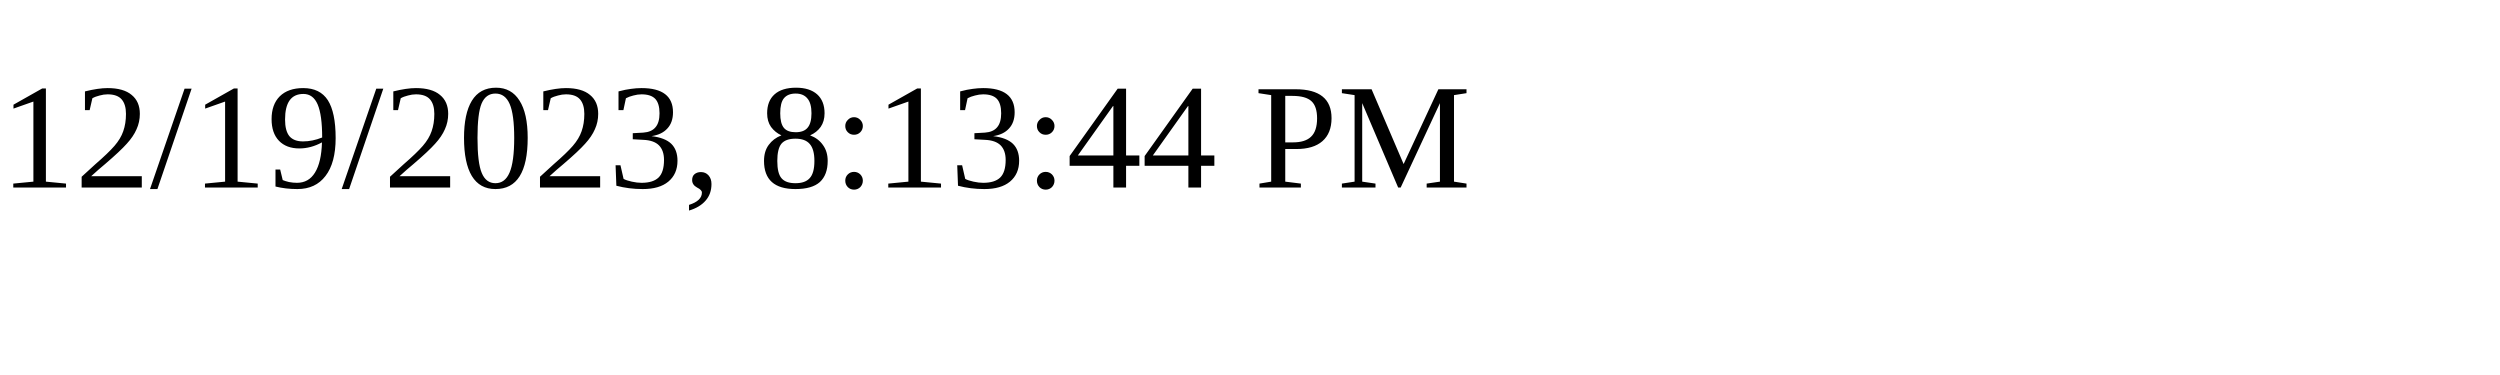
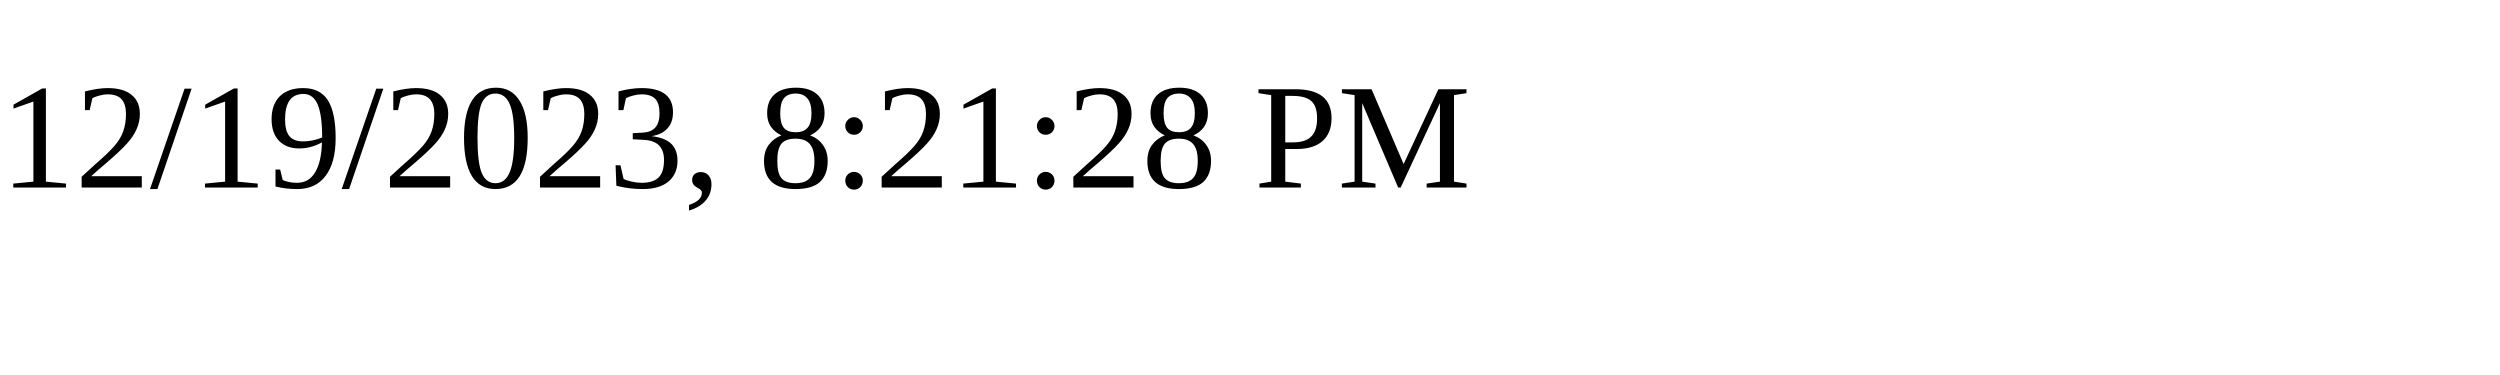
<svg xmlns="http://www.w3.org/2000/svg" height="30" width="200">
-   <text x="0" y="15">12/19/2023, 8:13:44 PM</text>
+   <text x="0" y="15">12/19/2023, 8:21:28 PM</text>
</svg>
